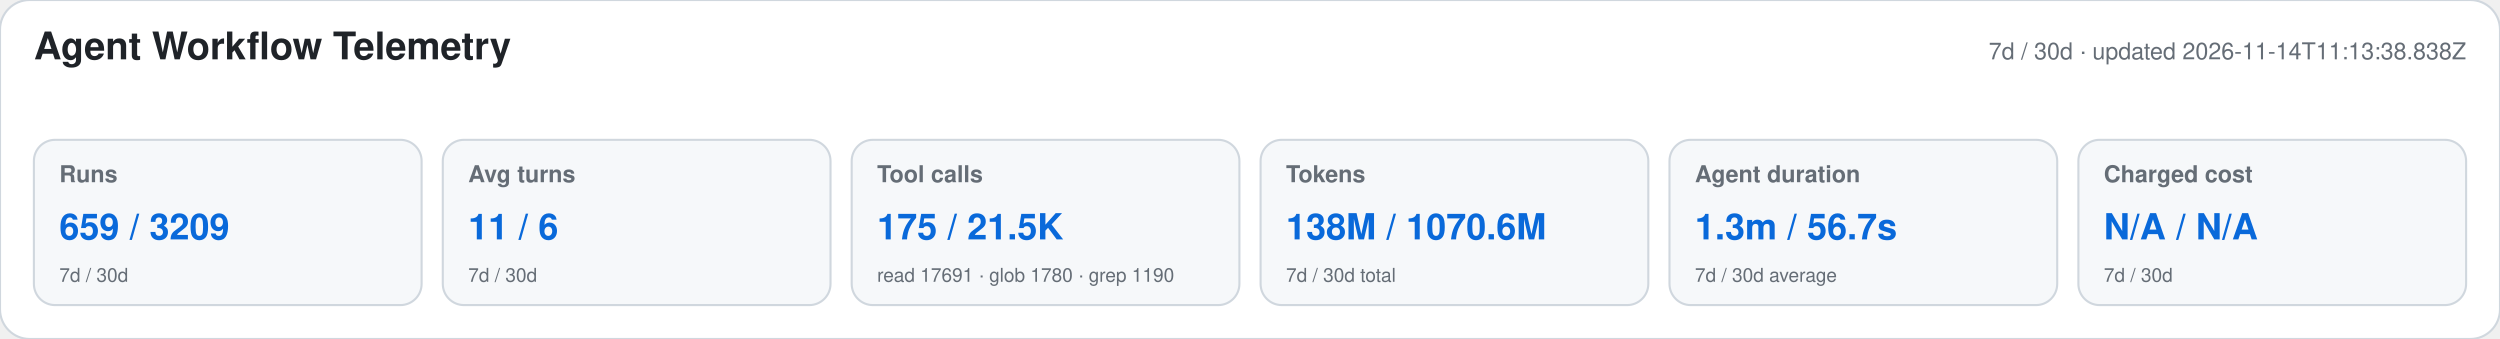
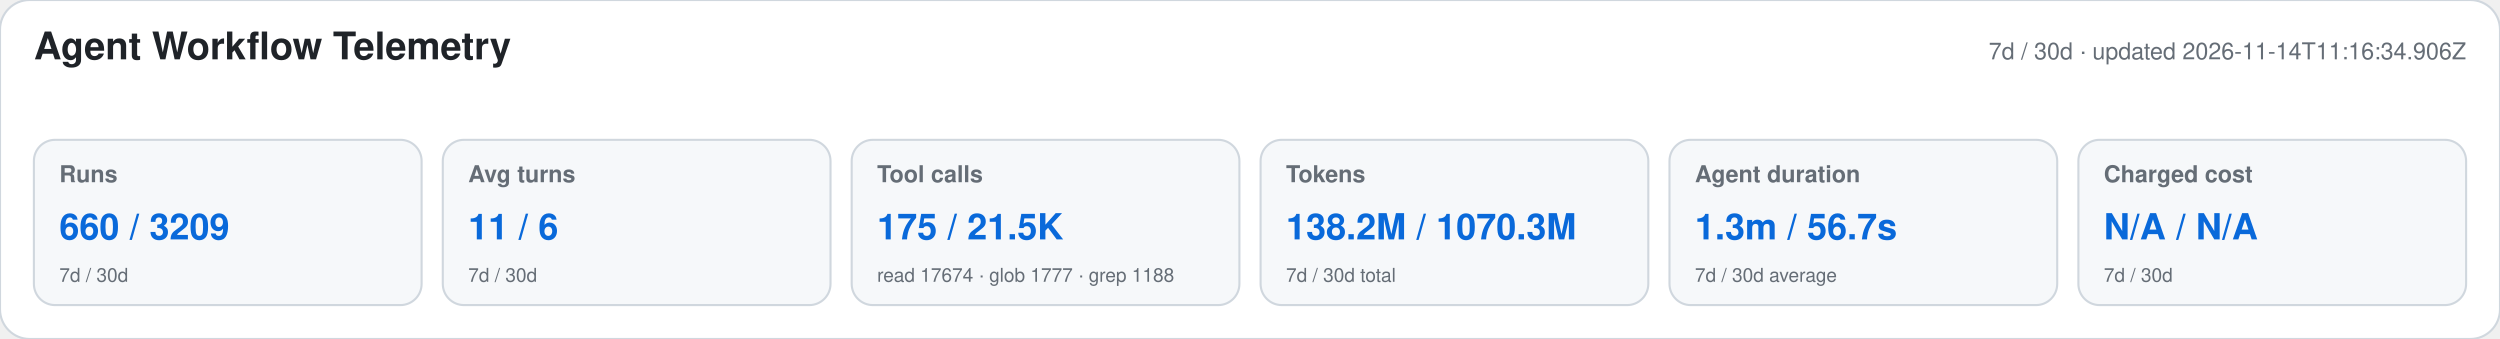
<svg xmlns="http://www.w3.org/2000/svg" width="1180" height="160" viewBox="0 0 1180 160" role="img" aria-labelledby="title desc">
  <style>text{font-family:-apple-system,BlinkMacSystemFont,"Segoe UI",Helvetica,Arial,sans-serif}.heading{font-size:18px;font-weight:650;fill:#1f2328}.meta,.label,.secondary{fill:#656d76}.meta,.label{font-size:11px}.label{font-weight:600}.primary{font-size:17px;font-weight:700;fill:#0969da}.secondary{font-size:9px}</style>
  <rect width="1180" height="160" rx="14" fill="#ffffff" stroke="#d0d7de" />
  <text x="16" y="28" class="heading">Agent Workflow Telemetry</text>
-   <text x="1164" y="28" text-anchor="end" class="meta">7d / 30d · updated 2026-11-14T11:13:38.838Z</text>
+   <text x="1164" y="28" text-anchor="end" class="meta">7d / 30d · updated 2026-11-14T11:16:34.906Z</text>
  <g>
    <rect x="16" y="66" width="183" height="78" rx="10" fill="#f6f8fa" stroke="#d0d7de" />
    <text x="28" y="86" class="label">Runs</text>
-     <text x="28" y="113" class="primary">659 / 3209</text>
+     <text x="28" y="113" class="primary">660 / 3209</text>
    <text x="28" y="133" class="secondary">7d / 30d</text>
  </g>
  <g>
    <rect x="209" y="66" width="183" height="78" rx="10" fill="#f6f8fa" stroke="#d0d7de" />
    <text x="221" y="86" class="label">Avg turns</text>
    <text x="221" y="113" class="primary">11 / 6</text>
    <text x="221" y="133" class="secondary">7d / 30d</text>
  </g>
  <g>
    <rect x="402" y="66" width="183" height="78" rx="10" fill="#f6f8fa" stroke="#d0d7de" />
    <text x="414" y="86" class="label">Tool calls</text>
    <text x="414" y="113" class="primary">175 / 21.5K</text>
-     <text x="414" y="133" class="secondary">read 17691 · glob 1780 · grep 1190</text>
+     <text x="414" y="133" class="secondary">read 17674 · glob 1777 · grep 1188</text>
  </g>
  <g>
    <rect x="595" y="66" width="183" height="78" rx="10" fill="#f6f8fa" stroke="#d0d7de" />
    <text x="607" y="86" class="label">Tokens</text>
-     <text x="607" y="113" class="primary">138M / 1070.6M</text>
+     <text x="607" y="113" class="primary">138.2M / 1070.3M</text>
    <text x="607" y="133" class="secondary">7d / 30d total</text>
  </g>
  <g>
    <rect x="788" y="66" width="183" height="78" rx="10" fill="#f6f8fa" stroke="#d0d7de" />
    <text x="800" y="86" class="label">Agent duration</text>
    <text x="800" y="113" class="primary">1.3m / 56.7s</text>
    <text x="800" y="133" class="secondary">7d / 30d average</text>
  </g>
  <g>
    <rect x="981" y="66" width="183" height="78" rx="10" fill="#f6f8fa" stroke="#d0d7de" />
    <text x="993" y="86" class="label">Charged cost</text>
    <text x="993" y="113" class="primary">N/A / N/A</text>
    <text x="993" y="133" class="secondary">7d / 30d</text>
  </g>
</svg>
